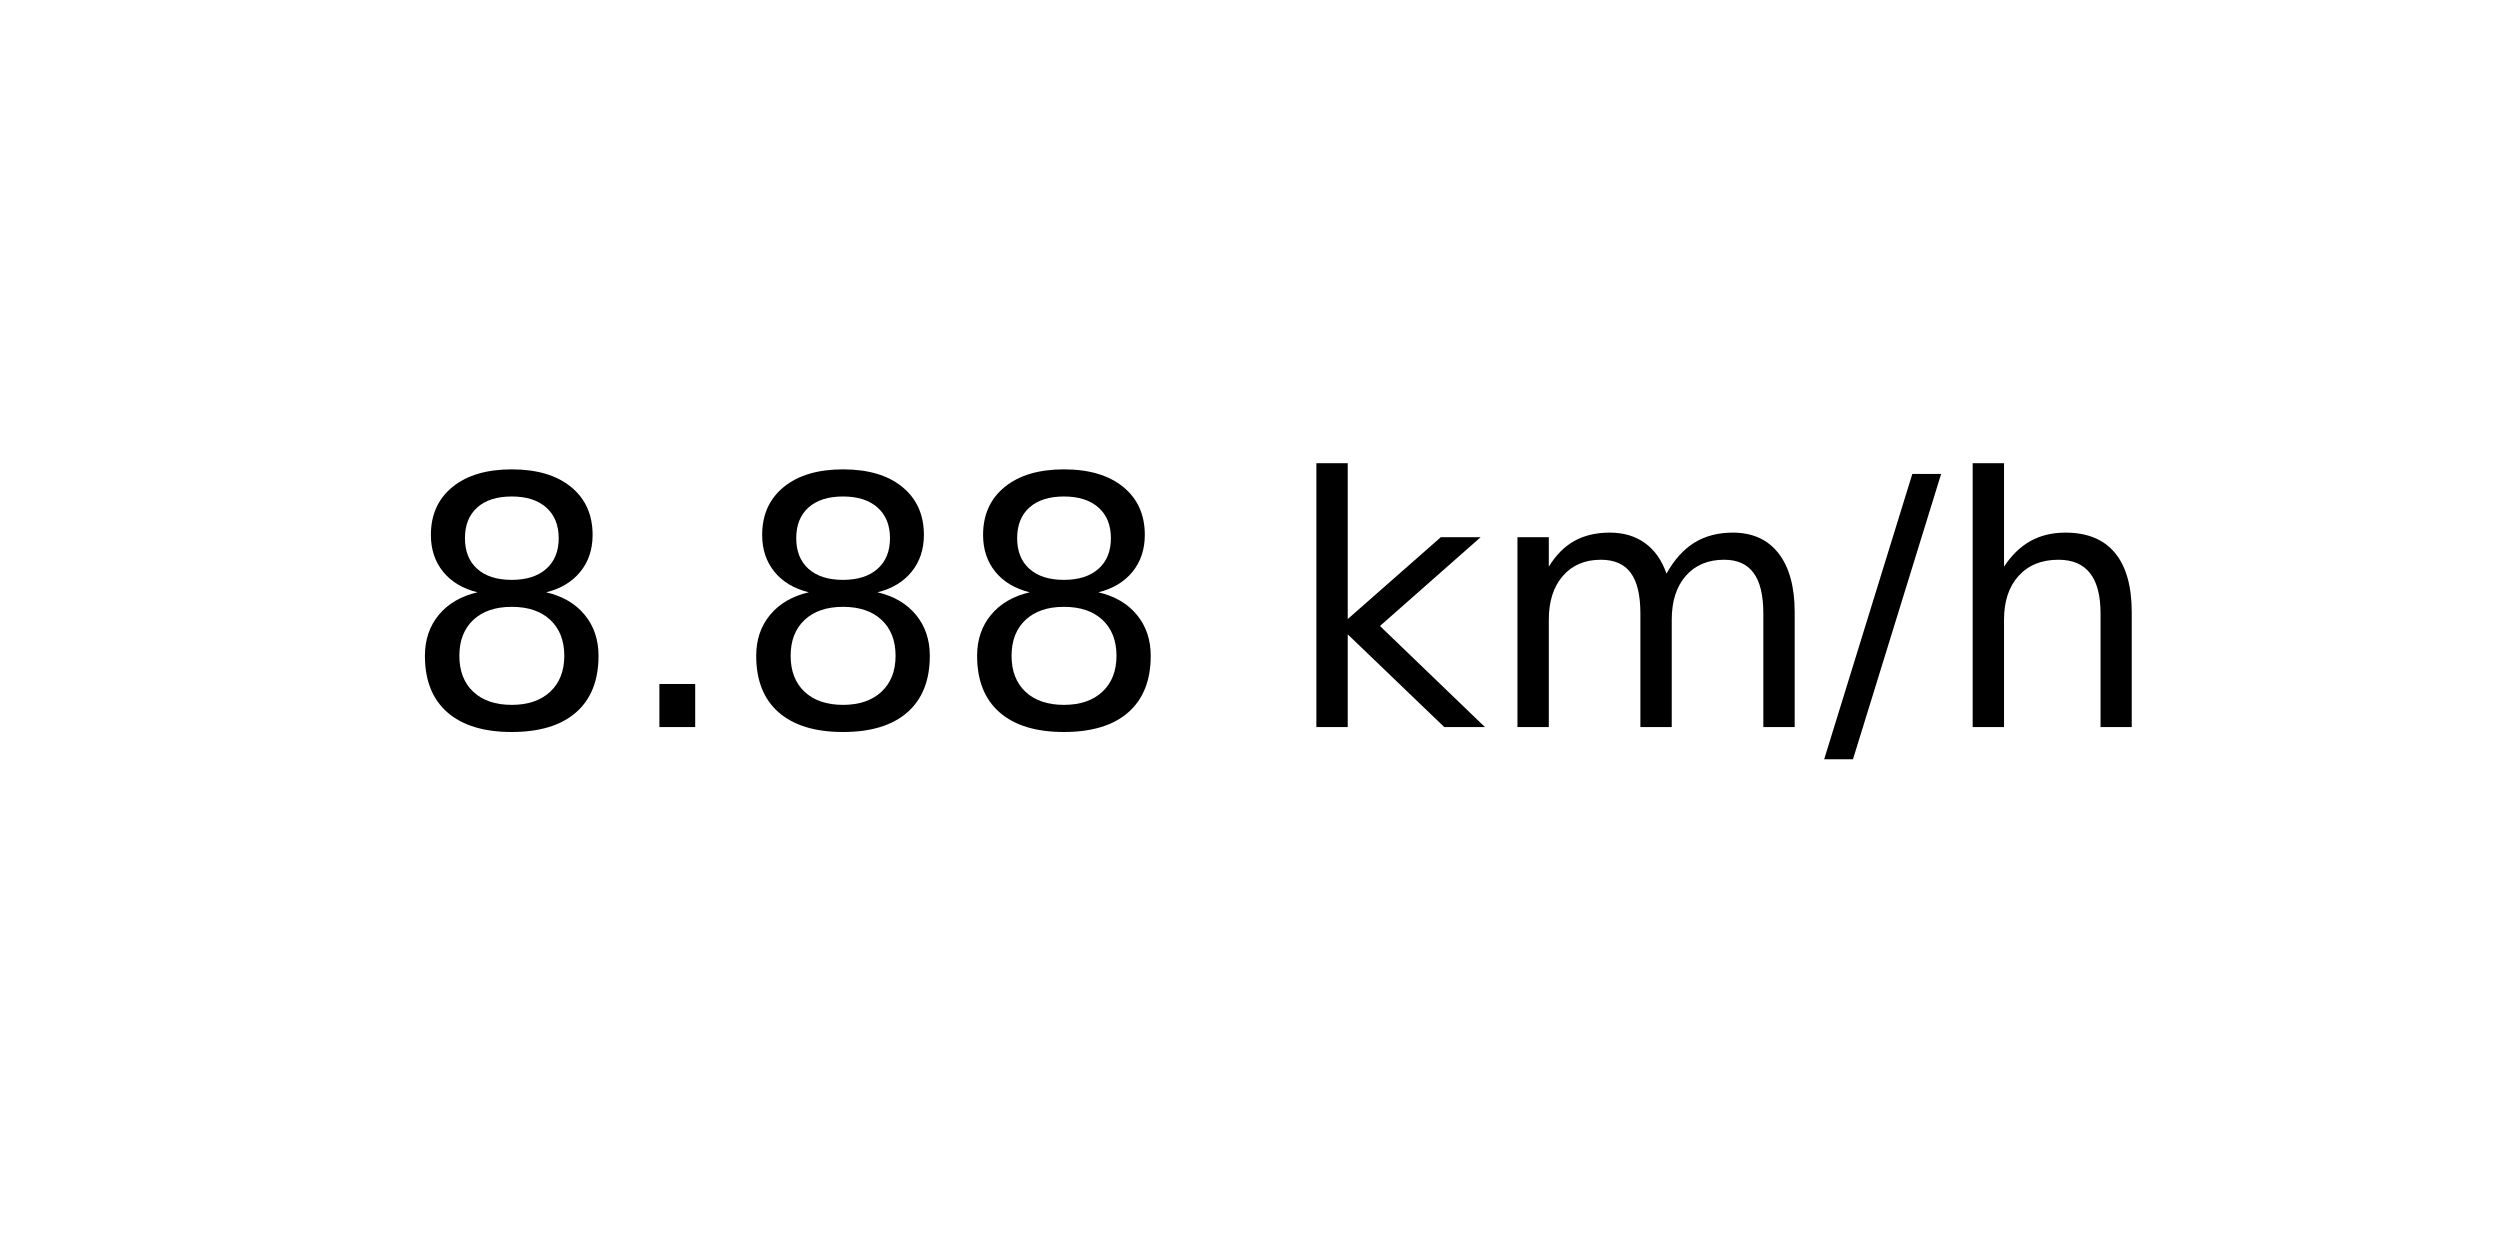
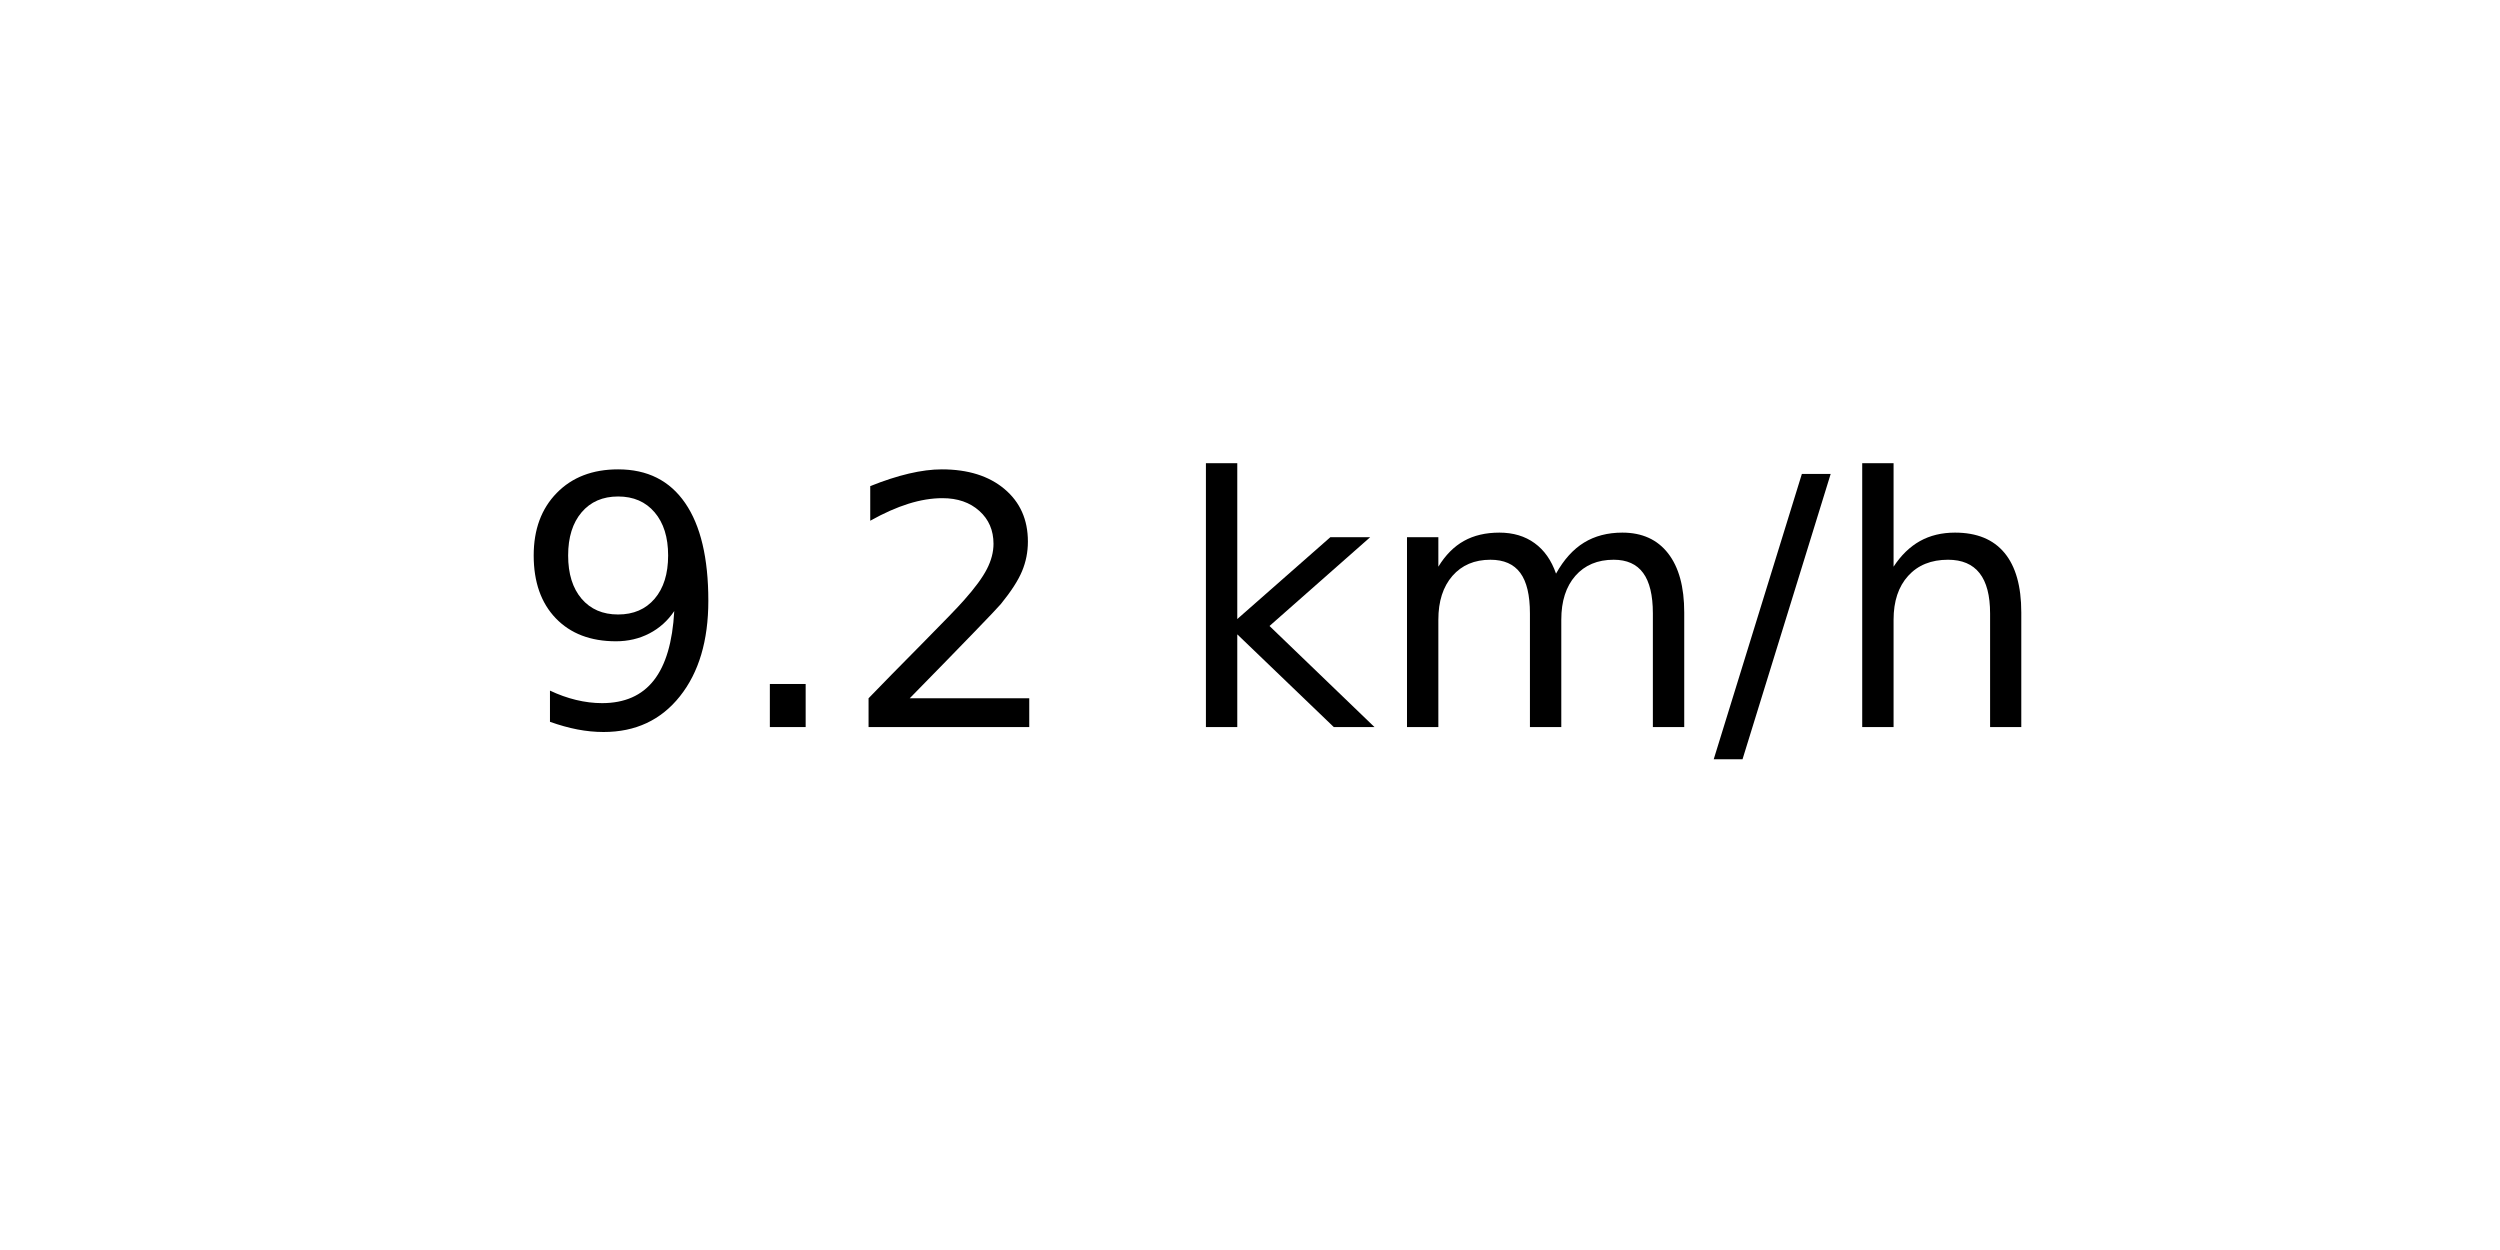
<svg xmlns="http://www.w3.org/2000/svg" xmlns:xlink="http://www.w3.org/1999/xlink" width="72pt" height="36pt" viewBox="0 0 72 36" version="1.1">
  <defs>
    <style type="text/css">*{stroke-linejoin: round; stroke-linecap: butt}</style>
  </defs>
  <g id="figure_1">
    <g id="axes_1">
      <g id="text_1">
-         <g transform="translate(11.55937 20.93937) scale(0.1 -0.1)">
+         <g transform="translate(14.74062 20.93937) scale(0.1 -0.1)">
          <defs>
-             <path id="DejaVuSans-38" d="M 2034 2216  Q 1584 2216 1326 1975  Q 1069 1734 1069 1313  Q 1069 891 1326 650  Q 1584 409 2034 409  Q 2484 409 2743 651  Q 3003 894 3003 1313  Q 3003 1734 2745 1975  Q 2488 2216 2034 2216  z M 1403 2484  Q 997 2584 770 2862  Q 544 3141 544 3541  Q 544 4100 942 4425  Q 1341 4750 2034 4750  Q 2731 4750 3128 4425  Q 3525 4100 3525 3541  Q 3525 3141 3298 2862  Q 3072 2584 2669 2484  Q 3125 2378 3379 2068  Q 3634 1759 3634 1313  Q 3634 634 3220 271  Q 2806 -91 2034 -91  Q 1263 -91 848 271  Q 434 634 434 1313  Q 434 1759 690 2068  Q 947 2378 1403 2484  z M 1172 3481  Q 1172 3119 1398 2916  Q 1625 2713 2034 2713  Q 2441 2713 2670 2916  Q 2900 3119 2900 3481  Q 2900 3844 2670 4047  Q 2441 4250 2034 4250  Q 1625 4250 1398 4047  Q 1172 3844 1172 3481  z " transform="scale(0.015625)" />
+             <path id="DejaVuSans-39" d="M 703 97  L 703 672  Q 941 559 1184 500  Q 1428 441 1663 441  Q 2288 441 2617 861  Q 2947 1281 2994 2138  Q 2813 1869 2534 1725  Q 2256 1581 1919 1581  Q 1219 1581 811 2004  Q 403 2428 403 3163  Q 403 3881 828 4315  Q 1253 4750 1959 4750  Q 2769 4750 3195 4129  Q 3622 3509 3622 2328  Q 3622 1225 3098 567  Q 2575 -91 1691 -91  Q 1453 -91 1209 -44  Q 966 3 703 97  z M 1959 2075  Q 2384 2075 2632 2365  Q 2881 2656 2881 3163  Q 2881 3666 2632 3958  Q 2384 4250 1959 4250  Q 1534 4250 1286 3958  Q 1038 3666 1038 3163  Q 1038 2656 1286 2365  Q 1534 2075 1959 2075  z " transform="scale(0.015625)" />
            <path id="DejaVuSans-2e" d="M 684 794  L 1344 794  L 1344 0  L 684 0  L 684 794  z " transform="scale(0.015625)" />
+             <path id="DejaVuSans-32" d="M 1228 531  L 3431 531  L 3431 0  L 469 0  L 469 531  Q 828 903 1448 1529  Q 2069 2156 2228 2338  Q 2531 2678 2651 2914  Q 2772 3150 2772 3378  Q 2772 3750 2511 3984  Q 2250 4219 1831 4219  Q 1534 4219 1204 4116  Q 875 4013 500 3803  L 500 4441  Q 881 4594 1212 4672  Q 1544 4750 1819 4750  Q 2544 4750 2975 4387  Q 3406 4025 3406 3419  Q 3406 3131 3298 2873  Q 3191 2616 2906 2266  Q 2828 2175 2409 1742  Q 1991 1309 1228 531  z " transform="scale(0.015625)" />
            <path id="DejaVuSans-20" transform="scale(0.015625)" />
            <path id="DejaVuSans-6b" d="M 581 4863  L 1159 4863  L 1159 1991  L 2875 3500  L 3609 3500  L 1753 1863  L 3688 0  L 2938 0  L 1159 1709  L 1159 0  L 581 0  L 581 4863  z " transform="scale(0.015625)" />
            <path id="DejaVuSans-6d" d="M 3328 2828  Q 3544 3216 3844 3400  Q 4144 3584 4550 3584  Q 5097 3584 5394 3201  Q 5691 2819 5691 2113  L 5691 0  L 5113 0  L 5113 2094  Q 5113 2597 4934 2840  Q 4756 3084 4391 3084  Q 3944 3084 3684 2787  Q 3425 2491 3425 1978  L 3425 0  L 2847 0  L 2847 2094  Q 2847 2600 2669 2842  Q 2491 3084 2119 3084  Q 1678 3084 1418 2786  Q 1159 2488 1159 1978  L 1159 0  L 581 0  L 581 3500  L 1159 3500  L 1159 2956  Q 1356 3278 1631 3431  Q 1906 3584 2284 3584  Q 2666 3584 2933 3390  Q 3200 3197 3328 2828  z " transform="scale(0.015625)" />
            <path id="DejaVuSans-2f" d="M 1625 4666  L 2156 4666  L 531 -594  L 0 -594  L 1625 4666  z " transform="scale(0.015625)" />
            <path id="DejaVuSans-68" d="M 3513 2113  L 3513 0  L 2938 0  L 2938 2094  Q 2938 2591 2744 2837  Q 2550 3084 2163 3084  Q 1697 3084 1428 2787  Q 1159 2491 1159 1978  L 1159 0  L 581 0  L 581 4863  L 1159 4863  L 1159 2956  Q 1366 3272 1645 3428  Q 1925 3584 2291 3584  Q 2894 3584 3203 3211  Q 3513 2838 3513 2113  z " transform="scale(0.015625)" />
          </defs>
-           <use xlink:href="#DejaVuSans-38" />
+           <use xlink:href="#DejaVuSans-39" />
          <use xlink:href="#DejaVuSans-2e" x="63.623" />
-           <use xlink:href="#DejaVuSans-38" x="95.41" />
-           <use xlink:href="#DejaVuSans-38" x="159.033" />
-           <use xlink:href="#DejaVuSans-20" x="222.656" />
-           <use xlink:href="#DejaVuSans-6b" x="254.443" />
-           <use xlink:href="#DejaVuSans-6d" x="312.354" />
-           <use xlink:href="#DejaVuSans-2f" x="409.766" />
-           <use xlink:href="#DejaVuSans-68" x="443.457" />
+           <use xlink:href="#DejaVuSans-32" x="95.41" />
+           <use xlink:href="#DejaVuSans-20" x="159.033" />
+           <use xlink:href="#DejaVuSans-6b" x="190.82" />
+           <use xlink:href="#DejaVuSans-6d" x="248.73" />
+           <use xlink:href="#DejaVuSans-2f" x="346.143" />
+           <use xlink:href="#DejaVuSans-68" x="379.834" />
        </g>
      </g>
    </g>
  </g>
</svg>
